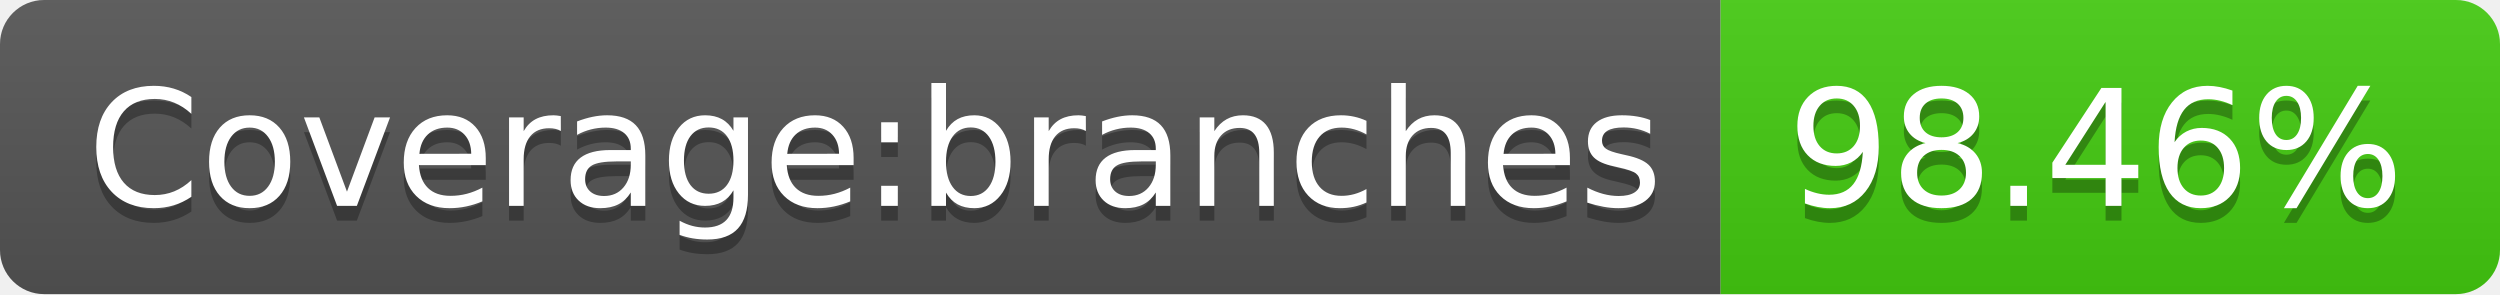
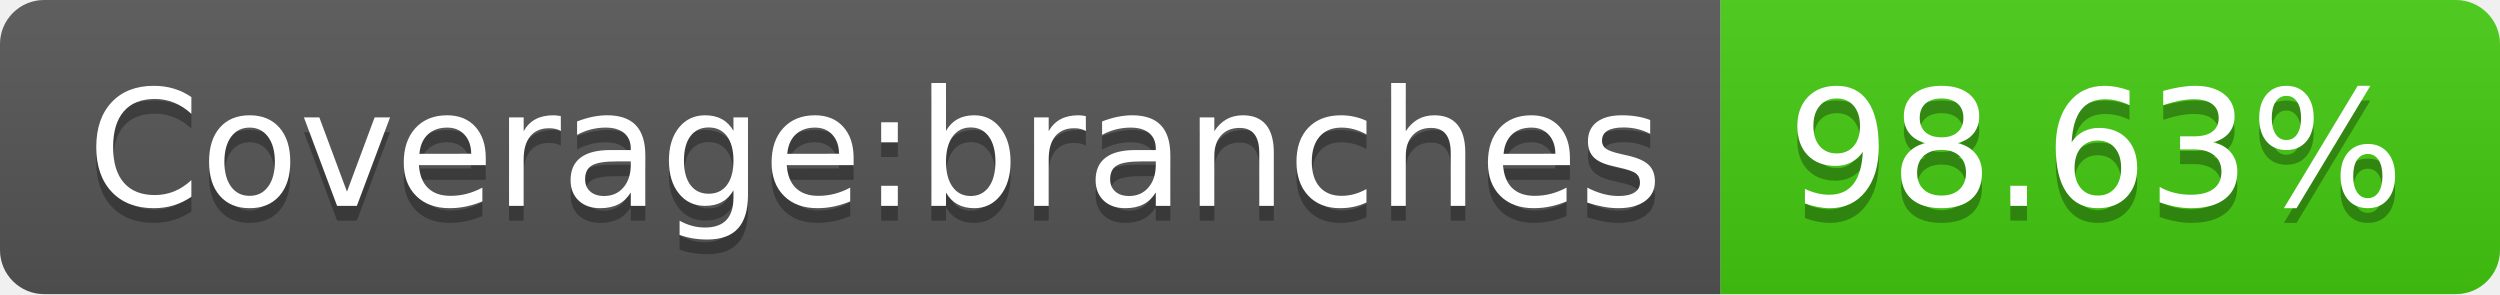
- <svg xmlns="http://www.w3.org/2000/svg" width="170" height="20" role="img" aria-label="Coverage:branches: 98.46%">
+ <svg xmlns="http://www.w3.org/2000/svg" width="170" height="20" role="img" aria-label="Coverage:branches: 98.63%">
  <linearGradient id="s" x2="0" y2="100%">
    <stop offset="0" stop-color="#bbb" stop-opacity=".1" />
    <stop offset="1" stop-opacity=".1" />
  </linearGradient>
  <clipPath id="r">
    <rect width="170" height="20" rx="3" fill="#fff" />
  </clipPath>
  <g clip-path="url(#r)">
    <rect width="117" height="20" fill="#555" />
    <rect x="117" width="53" height="20" fill="#4c1" />
    <rect width="170" height="20" fill="url(#s)" />
  </g>
  <g fill="#fff" text-anchor="middle" font-family="Verdana,Geneva,DejaVu Sans,sans-serif" text-rendering="geometricPrecision" font-size="110">
    <text aria-hidden="true" x="595" y="150" fill="#010101" fill-opacity=".3" transform="scale(.1)" textLength="1070">Coverage:branches</text>
    <text x="595" y="140" transform="scale(.1)" fill="#fff" textLength="1070">Coverage:branches</text>
-     <text aria-hidden="true" x="1425" y="150" fill="#010101" fill-opacity=".3" transform="scale(.1)" textLength="430">98.46%</text>
-     <text x="1425" y="140" transform="scale(.1)" fill="#fff" textLength="430">98.46%</text>
+     <text aria-hidden="true" x="1425" y="150" fill="#010101" fill-opacity=".3" transform="scale(.1)" textLength="430">98.63%</text>
+     <text x="1425" y="140" transform="scale(.1)" fill="#fff" textLength="430">98.63%</text>
  </g>
</svg>
